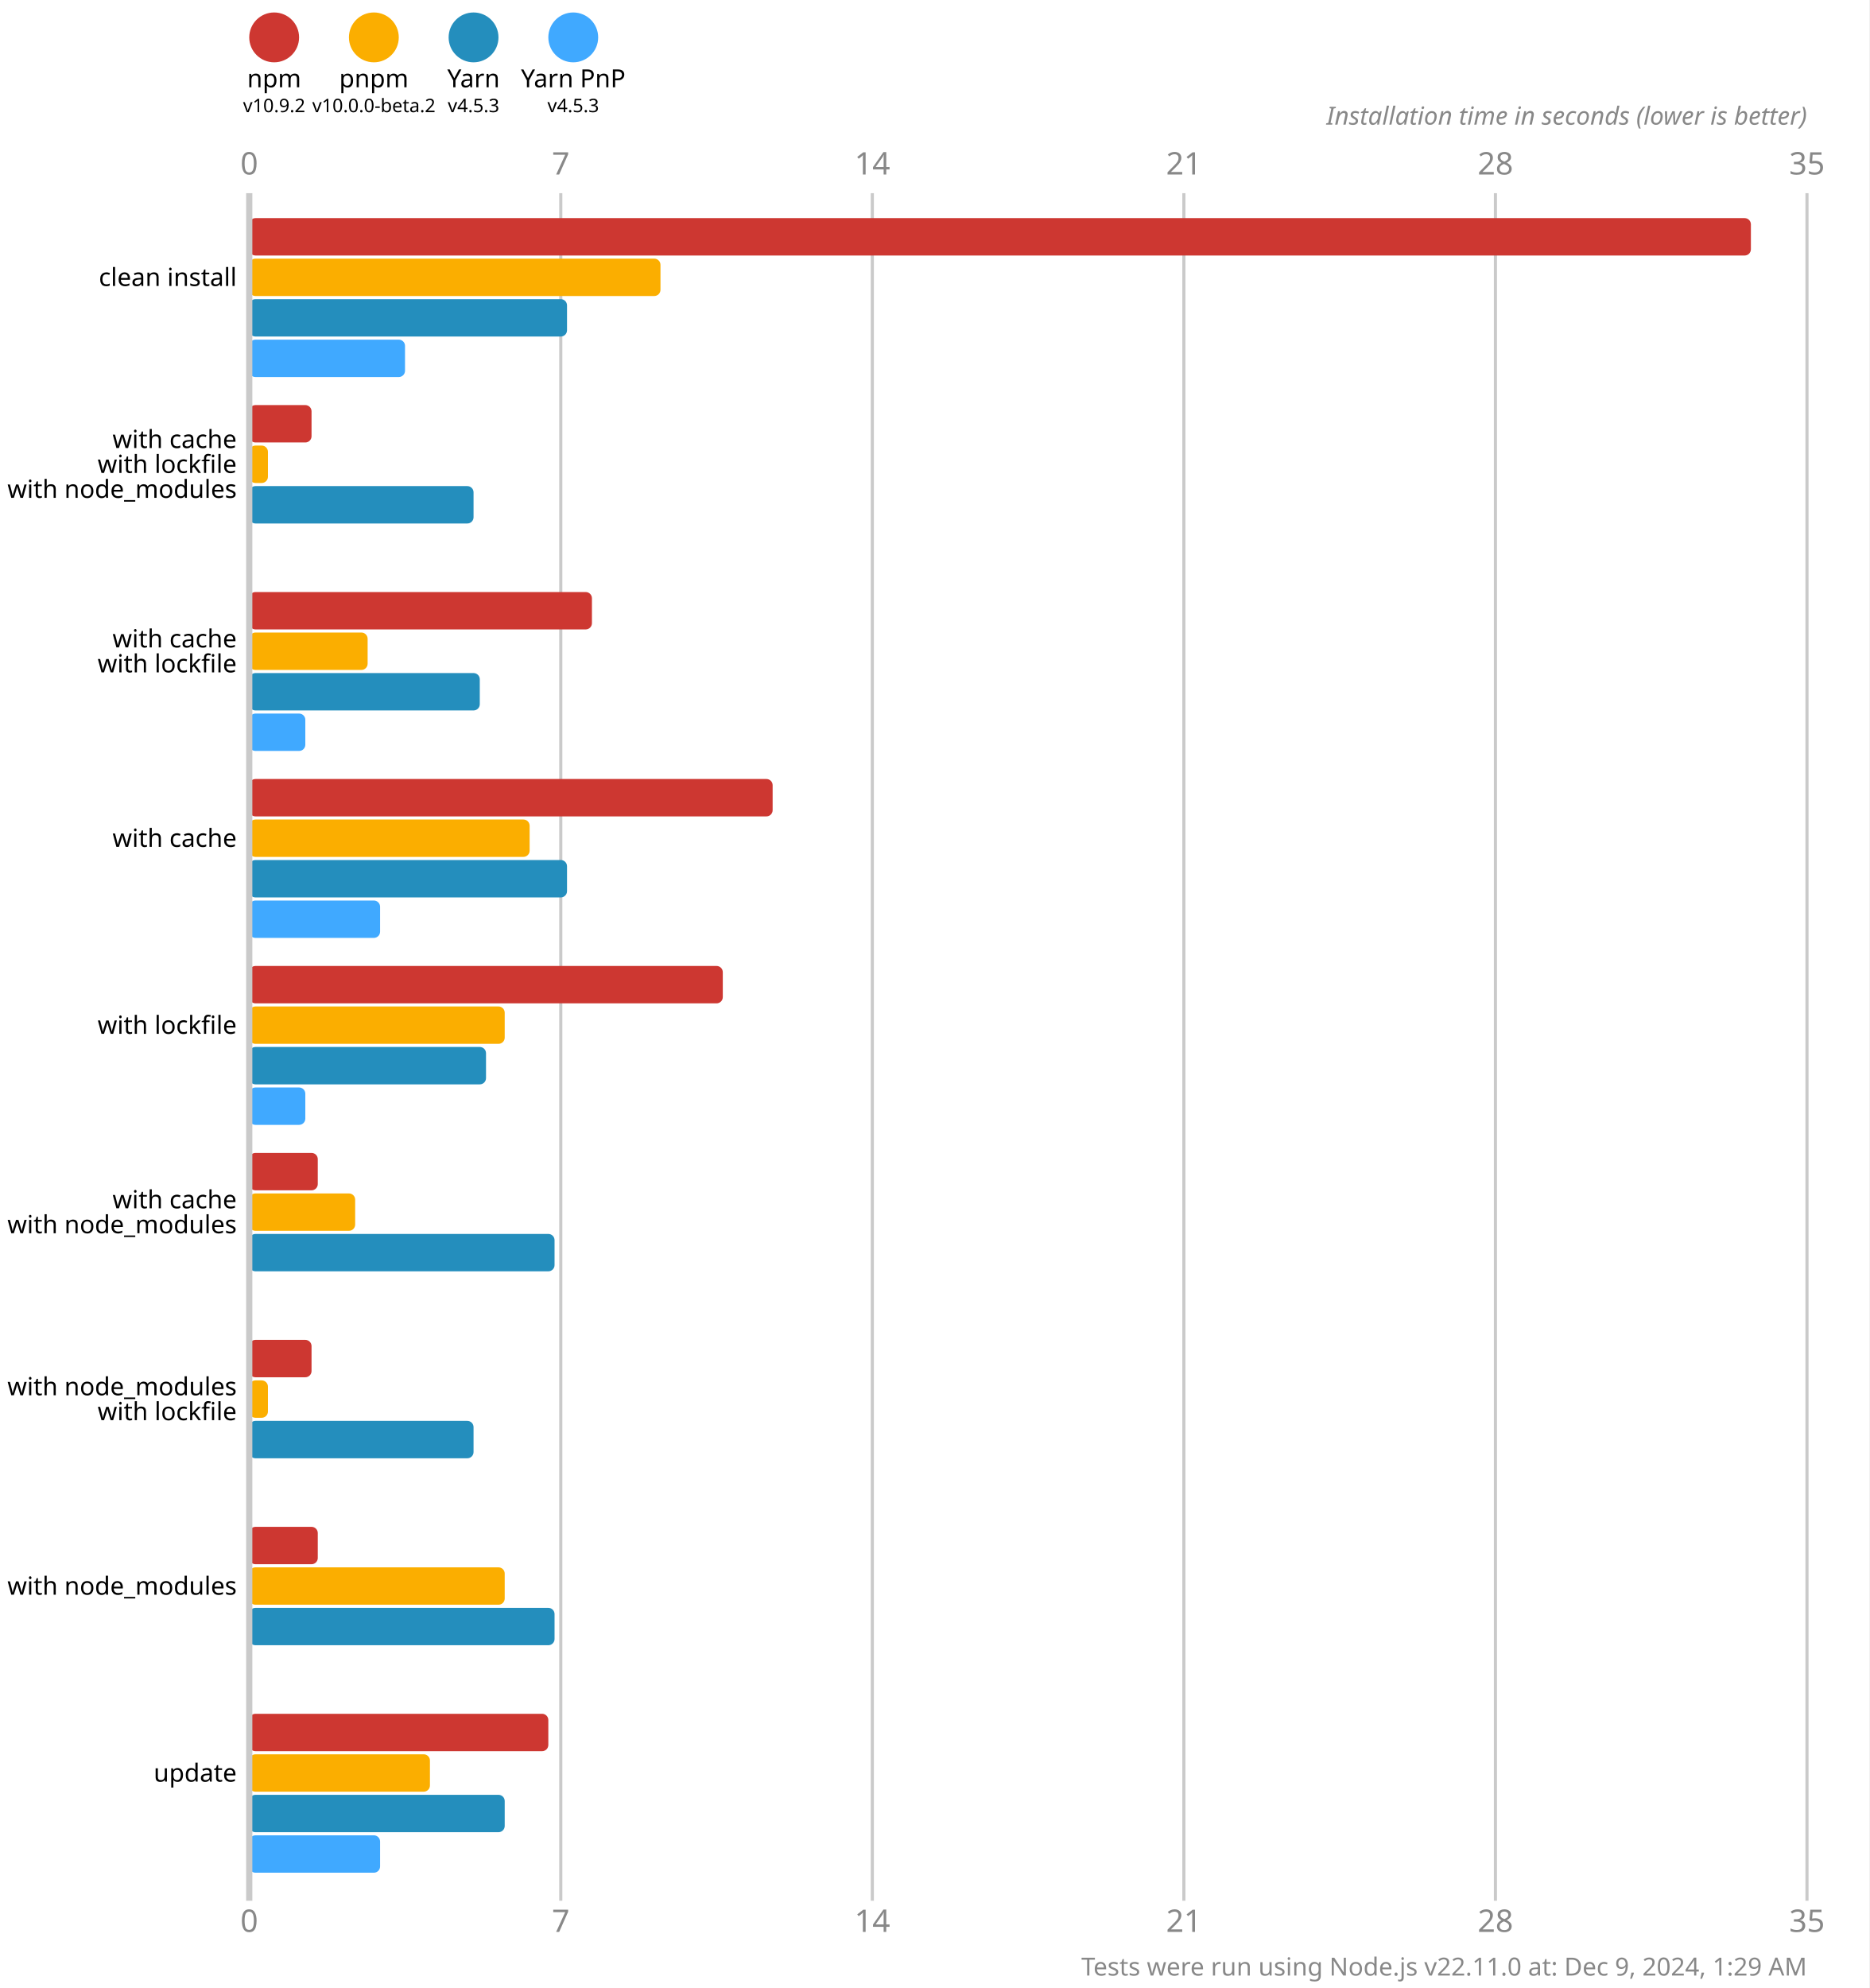
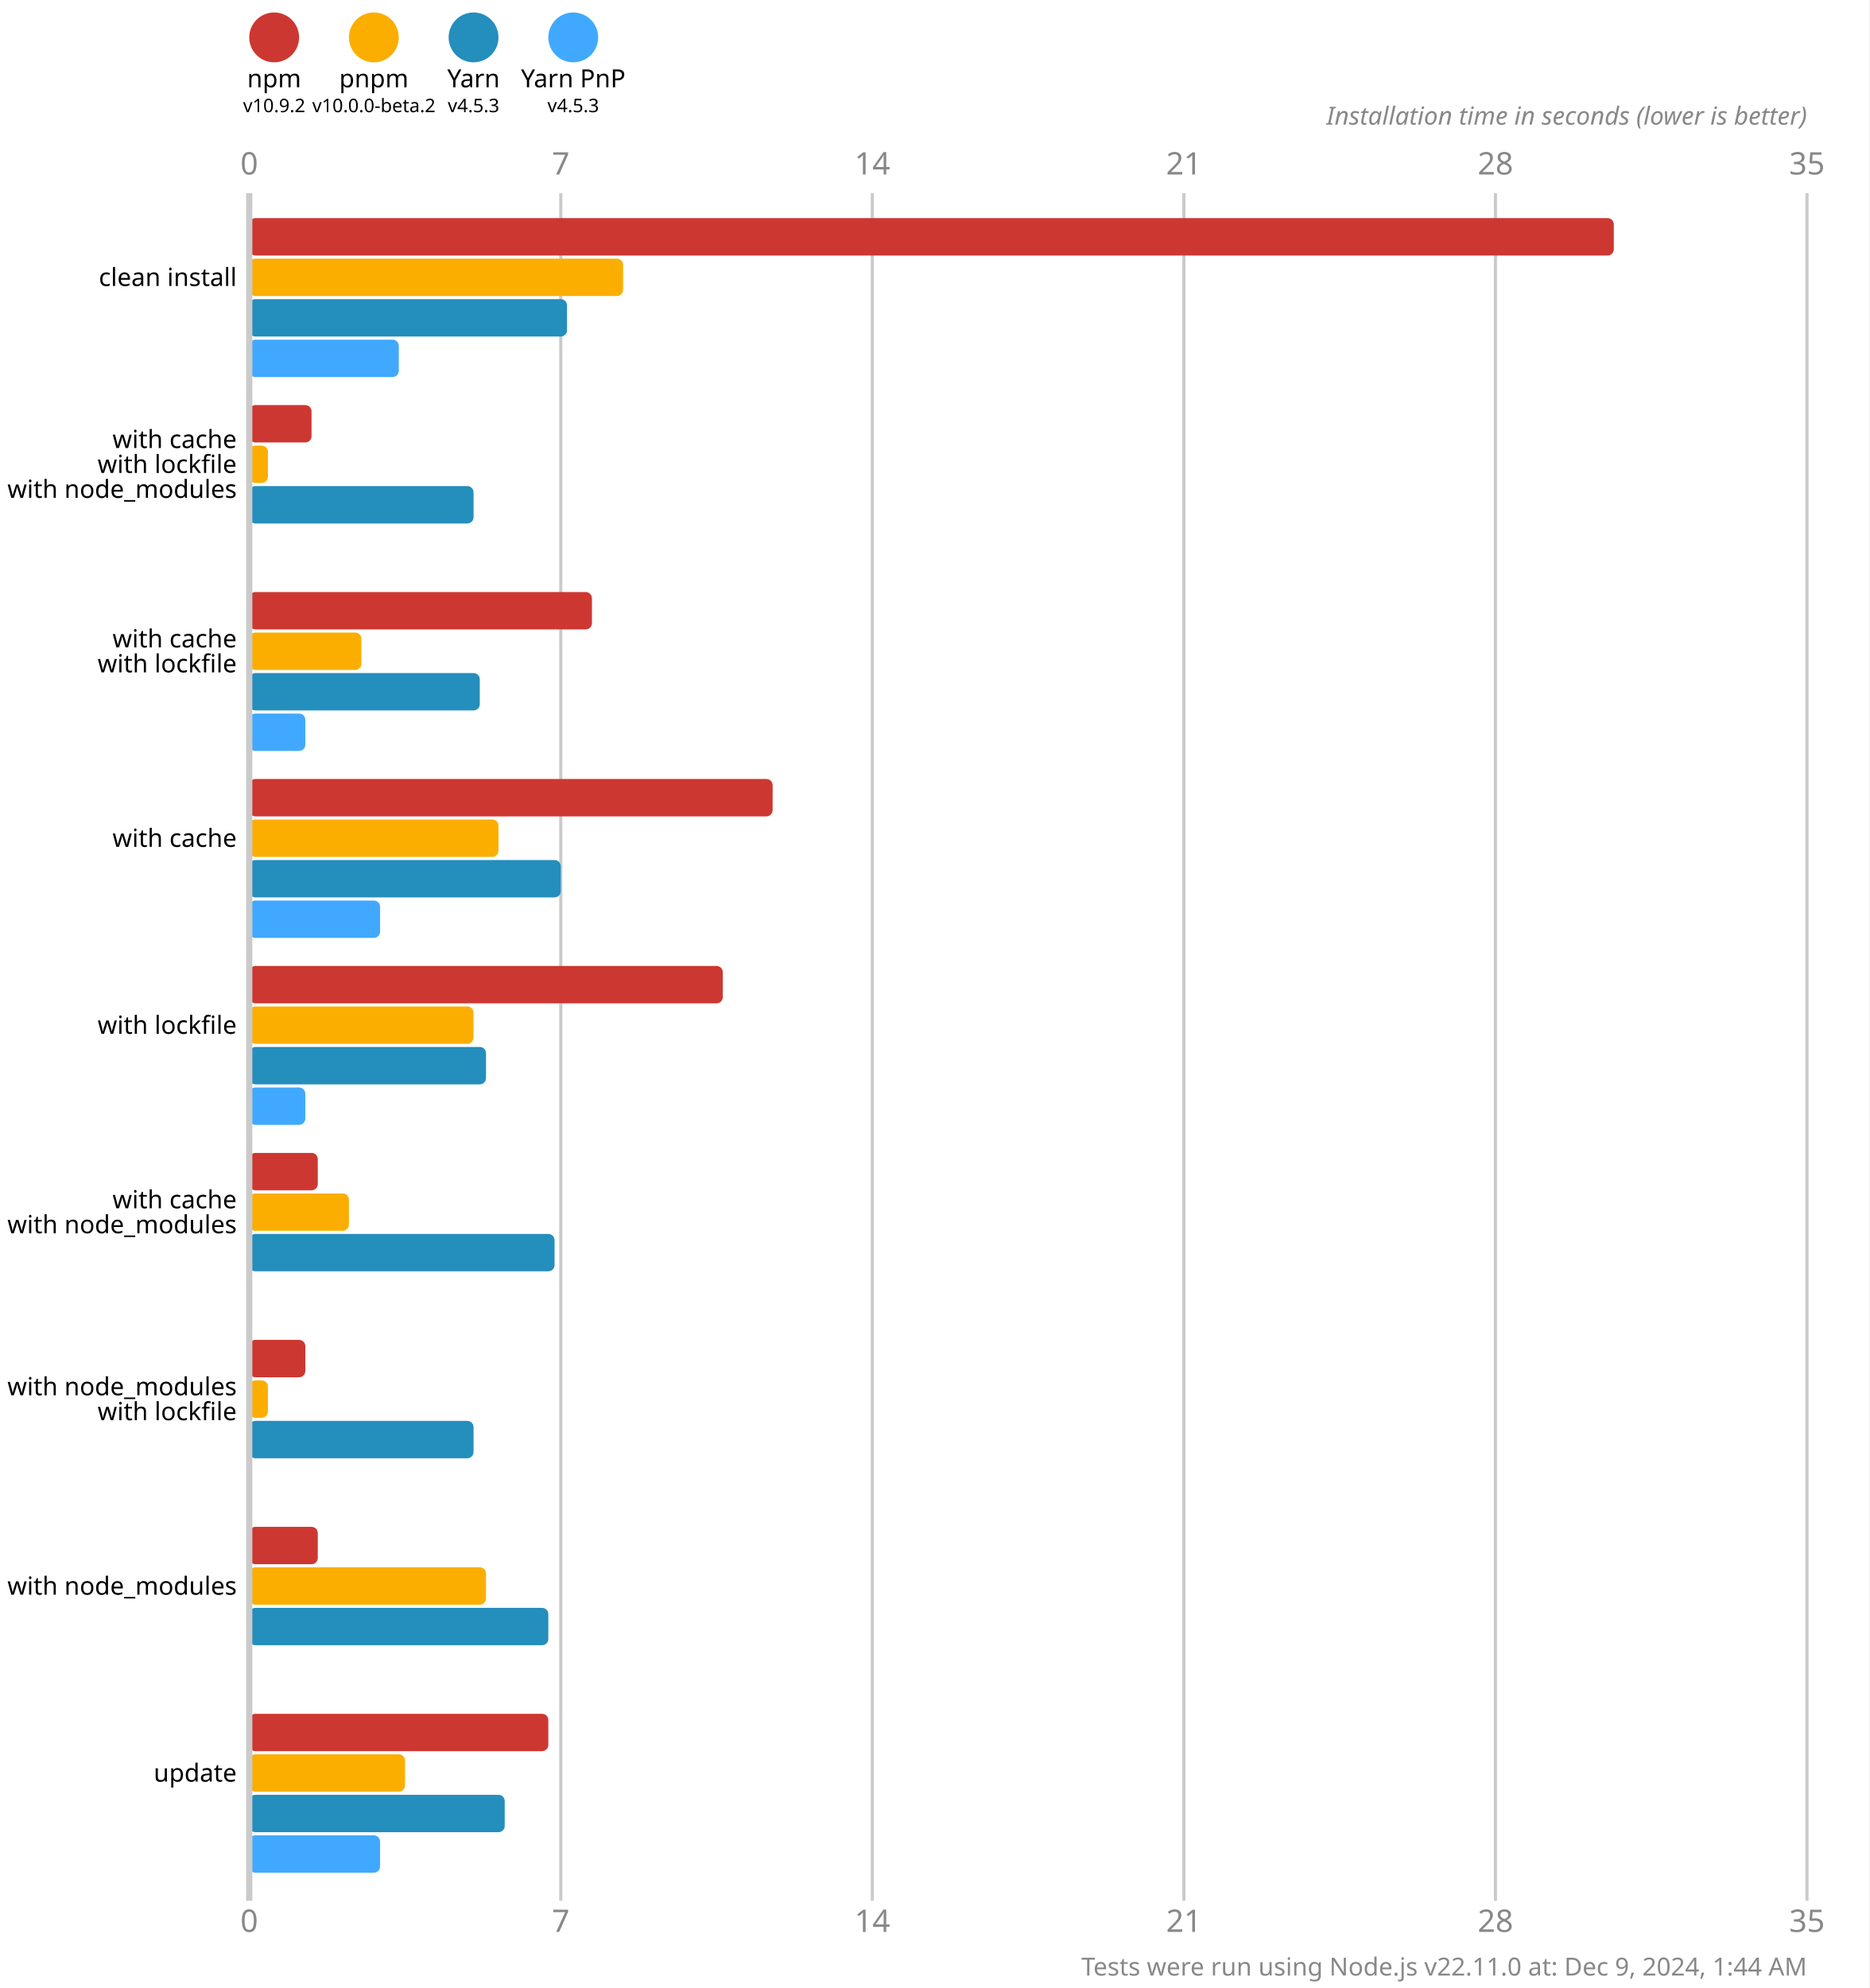
<svg xmlns="http://www.w3.org/2000/svg" version="1.1" viewBox="0 0 300 319">
  <style>
    .font { font-family: sans-serif; }
    .s3 { font-size: 3px; }
    .s4 { font-size: 4px; }
    .s5 { font-size: 5px; }
    .line { stroke: #cacaca; }
    .width { stroke-width: 0.5; }
    .text { fill: #888; }
  </style>
  <rect x="0" y="0" width="300" height="319" fill="#fff" />
  <circle cx="44" cy="6" r="4" fill="#cd3731" />
  <text x="44" y="14" class="font s4" text-anchor="middle">npm</text>
  <text x="44" y="18" class="font s3" text-anchor="middle">v10.9.2</text>
  <circle cx="60" cy="6" r="4" fill="#fbae00" />
  <text x="60" y="14" class="font s4" text-anchor="middle">pnpm</text>
  <text x="60" y="18" class="font s3" text-anchor="middle">v10.0.0-beta.2</text>
  <circle cx="76" cy="6" r="4" fill="#248ebd" />
  <text x="76" y="14" class="font s4" text-anchor="middle">Yarn</text>
  <text x="76" y="18" class="font s3" text-anchor="middle">v4.5.3</text>
  <circle cx="92" cy="6" r="4" fill="#40a9ff" />
  <text x="92" y="14" class="font s4" text-anchor="middle">Yarn PnP</text>
  <text x="92" y="18" class="font s3" text-anchor="middle">v4.5.3</text>
  <text x="40" y="28" class="font s5 text" text-anchor="middle">0</text>
  <text x="40" y="310" class="font s5 text" text-anchor="middle">0</text>
  <line x1="90" y1="31" x2="90" y2="305" class="line width" />
  <text x="90" y="28" class="font s5 text" text-anchor="middle">7</text>
  <text x="90" y="310" class="font s5 text" text-anchor="middle">7</text>
  <line x1="140" y1="31" x2="140" y2="305" class="line width" />
  <text x="140" y="28" class="font s5 text" text-anchor="middle">14</text>
  <text x="140" y="310" class="font s5 text" text-anchor="middle">14</text>
  <line x1="190" y1="31" x2="190" y2="305" class="line width" />
  <text x="190" y="28" class="font s5 text" text-anchor="middle">21</text>
  <text x="190" y="310" class="font s5 text" text-anchor="middle">21</text>
  <line x1="240" y1="31" x2="240" y2="305" class="line width" />
  <text x="240" y="28" class="font s5 text" text-anchor="middle">28</text>
  <text x="240" y="310" class="font s5 text" text-anchor="middle">28</text>
  <line x1="290" y1="31" x2="290" y2="305" class="line width" />
  <text x="290" y="28" class="font s5 text" text-anchor="middle">35</text>
  <text x="290" y="310" class="font s5 text" text-anchor="middle">35</text>
  <text x="290" y="20" class="font s4 text" font-style="italic" text-anchor="end">Installation time in seconds (lower is better)</text>
-   <rect x="40" y="35" width="241" height="6" fill="#cd3731" rx="1" ry="1" />
-   <rect x="40" y="41.5" width="66" height="6" fill="#fbae00" rx="1" ry="1" />
+   <rect x="40" y="35" width="219" height="6" fill="#cd3731" rx="1" ry="1" />
+   <rect x="40" y="41.5" width="60" height="6" fill="#fbae00" rx="1" ry="1" />
  <rect x="40" y="48" width="51" height="6" fill="#248ebd" rx="1" ry="1" />
-   <rect x="40" y="54.5" width="25" height="6" fill="#40a9ff" rx="1" ry="1" />
+   <rect x="40" y="54.5" width="24" height="6" fill="#40a9ff" rx="1" ry="1" />
  <rect x="40" y="65" width="10" height="6" fill="#cd3731" rx="1" ry="1" />
  <rect x="40" y="71.5" width="3" height="6" fill="#fbae00" rx="1" ry="1" />
  <rect x="40" y="78" width="36" height="6" fill="#248ebd" rx="1" ry="1" />
  <rect x="40" y="84.5" width="0" height="6" fill="#40a9ff" rx="1" ry="1" />
  <rect x="40" y="95" width="55" height="6" fill="#cd3731" rx="1" ry="1" />
-   <rect x="40" y="101.5" width="19" height="6" fill="#fbae00" rx="1" ry="1" />
+   <rect x="40" y="101.5" width="18" height="6" fill="#fbae00" rx="1" ry="1" />
  <rect x="40" y="108" width="37" height="6" fill="#248ebd" rx="1" ry="1" />
  <rect x="40" y="114.5" width="9" height="6" fill="#40a9ff" rx="1" ry="1" />
  <rect x="40" y="125" width="84" height="6" fill="#cd3731" rx="1" ry="1" />
-   <rect x="40" y="131.5" width="45" height="6" fill="#fbae00" rx="1" ry="1" />
-   <rect x="40" y="138" width="51" height="6" fill="#248ebd" rx="1" ry="1" />
+   <rect x="40" y="131.5" width="40" height="6" fill="#fbae00" rx="1" ry="1" />
+   <rect x="40" y="138" width="50" height="6" fill="#248ebd" rx="1" ry="1" />
  <rect x="40" y="144.5" width="21" height="6" fill="#40a9ff" rx="1" ry="1" />
  <rect x="40" y="155" width="76" height="6" fill="#cd3731" rx="1" ry="1" />
-   <rect x="40" y="161.5" width="41" height="6" fill="#fbae00" rx="1" ry="1" />
+   <rect x="40" y="161.5" width="36" height="6" fill="#fbae00" rx="1" ry="1" />
  <rect x="40" y="168" width="38" height="6" fill="#248ebd" rx="1" ry="1" />
  <rect x="40" y="174.5" width="9" height="6" fill="#40a9ff" rx="1" ry="1" />
  <rect x="40" y="185" width="11" height="6" fill="#cd3731" rx="1" ry="1" />
-   <rect x="40" y="191.5" width="17" height="6" fill="#fbae00" rx="1" ry="1" />
+   <rect x="40" y="191.5" width="16" height="6" fill="#fbae00" rx="1" ry="1" />
  <rect x="40" y="198" width="49" height="6" fill="#248ebd" rx="1" ry="1" />
  <rect x="40" y="204.5" width="0" height="6" fill="#40a9ff" rx="1" ry="1" />
-   <rect x="40" y="215" width="10" height="6" fill="#cd3731" rx="1" ry="1" />
+   <rect x="40" y="215" width="9" height="6" fill="#cd3731" rx="1" ry="1" />
  <rect x="40" y="221.5" width="3" height="6" fill="#fbae00" rx="1" ry="1" />
  <rect x="40" y="228" width="36" height="6" fill="#248ebd" rx="1" ry="1" />
  <rect x="40" y="234.5" width="0" height="6" fill="#40a9ff" rx="1" ry="1" />
  <rect x="40" y="245" width="11" height="6" fill="#cd3731" rx="1" ry="1" />
-   <rect x="40" y="251.5" width="41" height="6" fill="#fbae00" rx="1" ry="1" />
-   <rect x="40" y="258" width="49" height="6" fill="#248ebd" rx="1" ry="1" />
+   <rect x="40" y="251.5" width="38" height="6" fill="#fbae00" rx="1" ry="1" />
+   <rect x="40" y="258" width="48" height="6" fill="#248ebd" rx="1" ry="1" />
  <rect x="40" y="264.5" width="0" height="6" fill="#40a9ff" rx="1" ry="1" />
  <rect x="40" y="275" width="48" height="6" fill="#cd3731" rx="1" ry="1" />
-   <rect x="40" y="281.5" width="29" height="6" fill="#fbae00" rx="1" ry="1" />
+   <rect x="40" y="281.5" width="25" height="6" fill="#fbae00" rx="1" ry="1" />
  <rect x="40" y="288" width="41" height="6" fill="#248ebd" rx="1" ry="1" />
  <rect x="40" y="294.5" width="21" height="6" fill="#40a9ff" rx="1" ry="1" />
  <line x1="40" y1="31" x2="40" y2="305" class="line" />
  <text x="38" y="44.5" class="font s4" dominant-baseline="middle" text-anchor="end">clean install</text>
  <text x="38" y="70.5" class="font s4" dominant-baseline="middle" text-anchor="end">with cache</text>
  <text x="38" y="74.5" class="font s4" dominant-baseline="middle" text-anchor="end">with lockfile</text>
  <text x="38" y="78.5" class="font s4" dominant-baseline="middle" text-anchor="end">with node_modules</text>
  <text x="38" y="102.5" class="font s4" dominant-baseline="middle" text-anchor="end">with cache</text>
  <text x="38" y="106.5" class="font s4" dominant-baseline="middle" text-anchor="end">with lockfile</text>
  <text x="38" y="134.5" class="font s4" dominant-baseline="middle" text-anchor="end">with cache</text>
  <text x="38" y="164.5" class="font s4" dominant-baseline="middle" text-anchor="end">with lockfile</text>
  <text x="38" y="192.5" class="font s4" dominant-baseline="middle" text-anchor="end">with cache</text>
  <text x="38" y="196.5" class="font s4" dominant-baseline="middle" text-anchor="end">with node_modules</text>
  <text x="38" y="222.5" class="font s4" dominant-baseline="middle" text-anchor="end">with node_modules</text>
  <text x="38" y="226.5" class="font s4" dominant-baseline="middle" text-anchor="end">with lockfile</text>
  <text x="38" y="254.5" class="font s4" dominant-baseline="middle" text-anchor="end">with node_modules</text>
  <text x="38" y="284.5" class="font s4" dominant-baseline="middle" text-anchor="end">update</text>
-   <text x="290" y="317" class="font s4 text" text-anchor="end">Tests were run using Node.js v22.11.0 at: Dec 9, 2024, 1:29 AM</text>
+   <text x="290" y="317" class="font s4 text" text-anchor="end">Tests were run using Node.js v22.11.0 at: Dec 9, 2024, 1:44 AM</text>
</svg>
